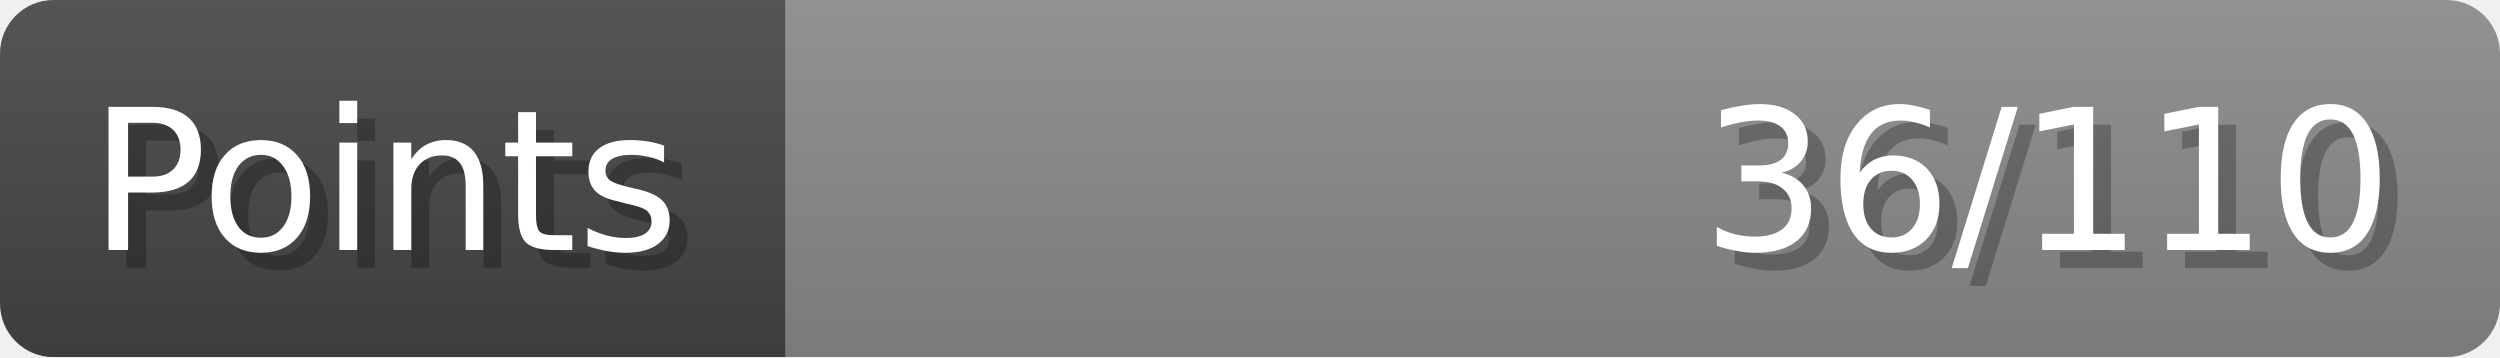
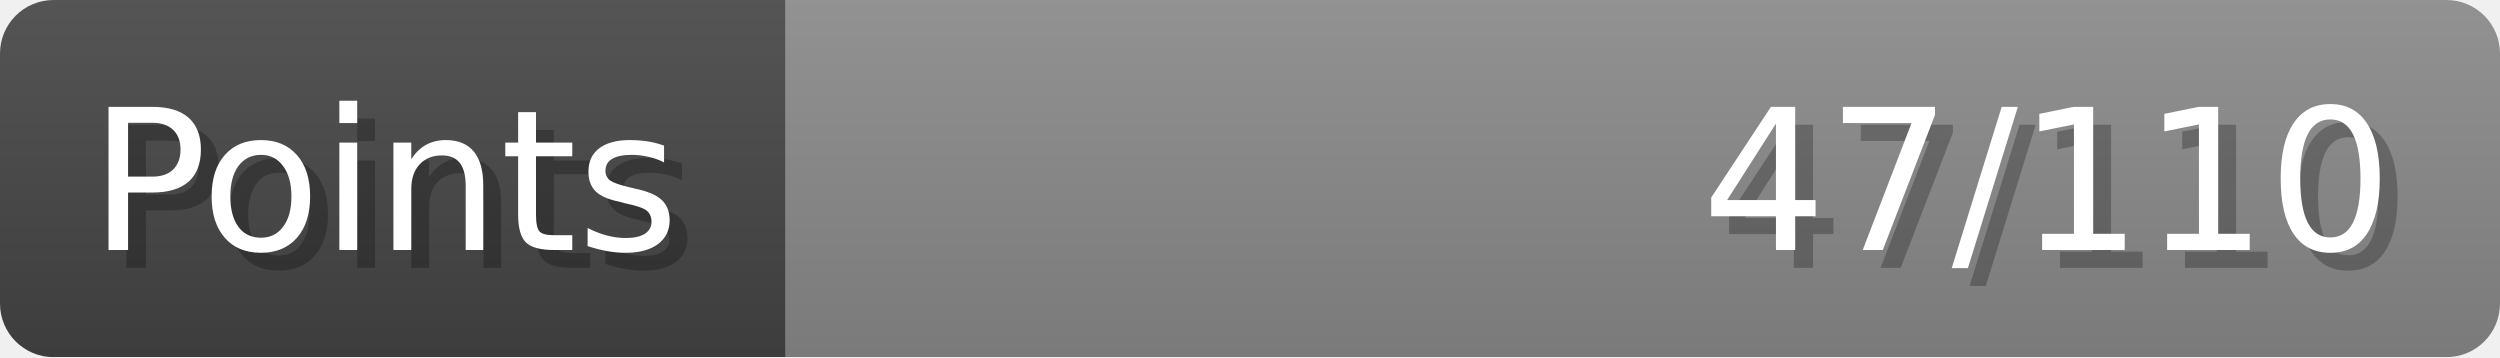
- <svg xmlns="http://www.w3.org/2000/svg" width="140px" height="20px" role="img" aria-label="Points: 36/110">
+ <svg xmlns="http://www.w3.org/2000/svg" width="140px" height="20px" role="img" aria-label="Points: 47/110">
  <linearGradient id="a" x2="0" y2="100%">
    <stop offset="0" stop-opacity=".1" stop-color="#EEE" />
    <stop offset="1" stop-opacity=".1" />
  </linearGradient>
  <mask id="m">
    <rect width="100%" height="100%" rx="3" fill="#FFF" />
  </mask>
  <g mask="url(#m)">
    <rect x="0" y="0" width="44" height="20" fill="#444" />
    <svg x="44" y="0" width="96" height="20">
      <rect width="100%" height="100%" fill="#888888" />
      <rect width="0%" height="100%" fill="#33CC11" transform="">
-         <animate attributeName="width" begin="0.5s" dur="600ms" from="0%" to="32%" repeatCount="1" fill="freeze" calcMode="spline" keyTimes="0; 1" keySplines="0.3, 0.61, 0.355, 1" />
+         <animate attributeName="width" begin="0.5s" dur="600ms" from="0%" to="42%" repeatCount="1" fill="freeze" calcMode="spline" keyTimes="0; 1" keySplines="0.3, 0.61, 0.355, 1" />
      </rect>
    </svg>
    <rect width="140" height="20" fill="url(#a)" />
  </g>
  <g aria-hidden="true" font-size="11" font-family="Verdana, DejaVu Sans, sans-serif" fill="#FFFFFF">
    <text x="6" y="15" fill="#000" opacity="0.25">Points</text>
    <text x="5" y="14">Points</text>
-     <text x="135" y="15" fill="#000" opacity="0.25" text-anchor="end">36/110</text>
-     <text x="134" y="14" text-anchor="end">36/110</text>
+     <text x="135" y="15" fill="#000" opacity="0.25" text-anchor="end">47/110</text>
+     <text x="134" y="14" text-anchor="end">47/110</text>
  </g>
</svg>
